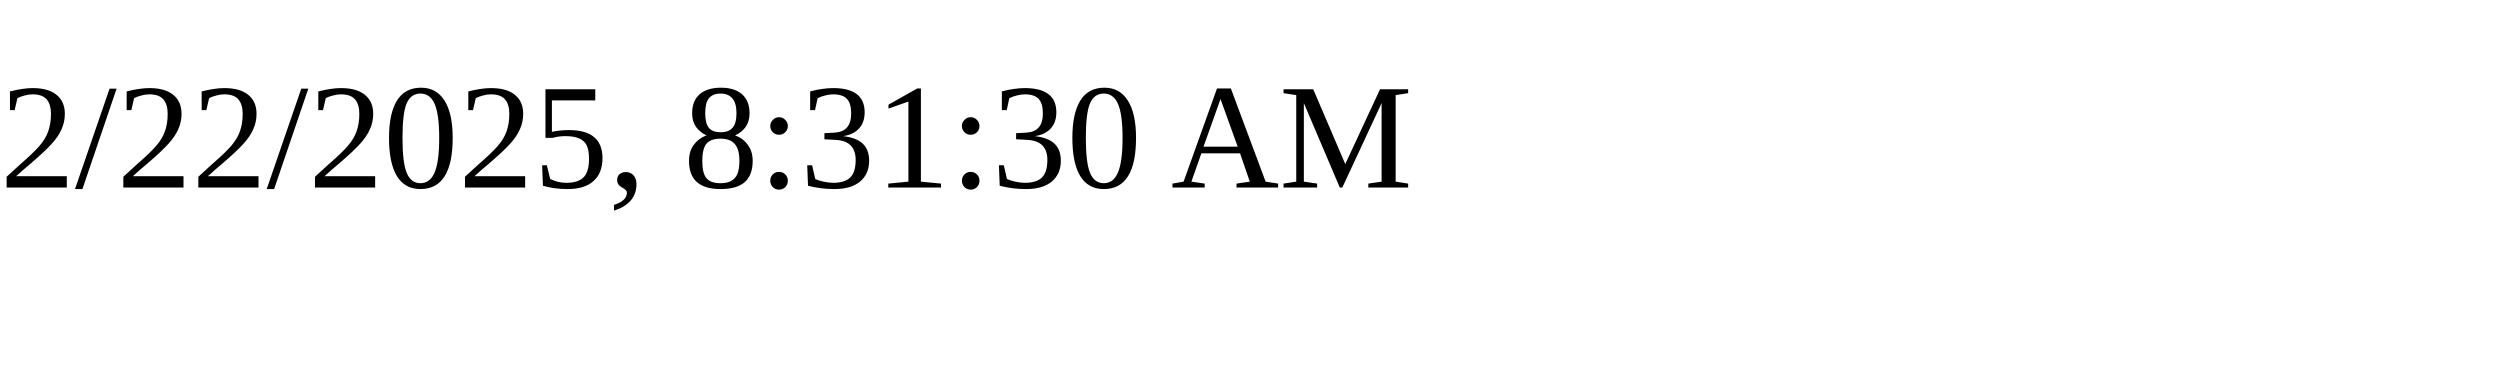
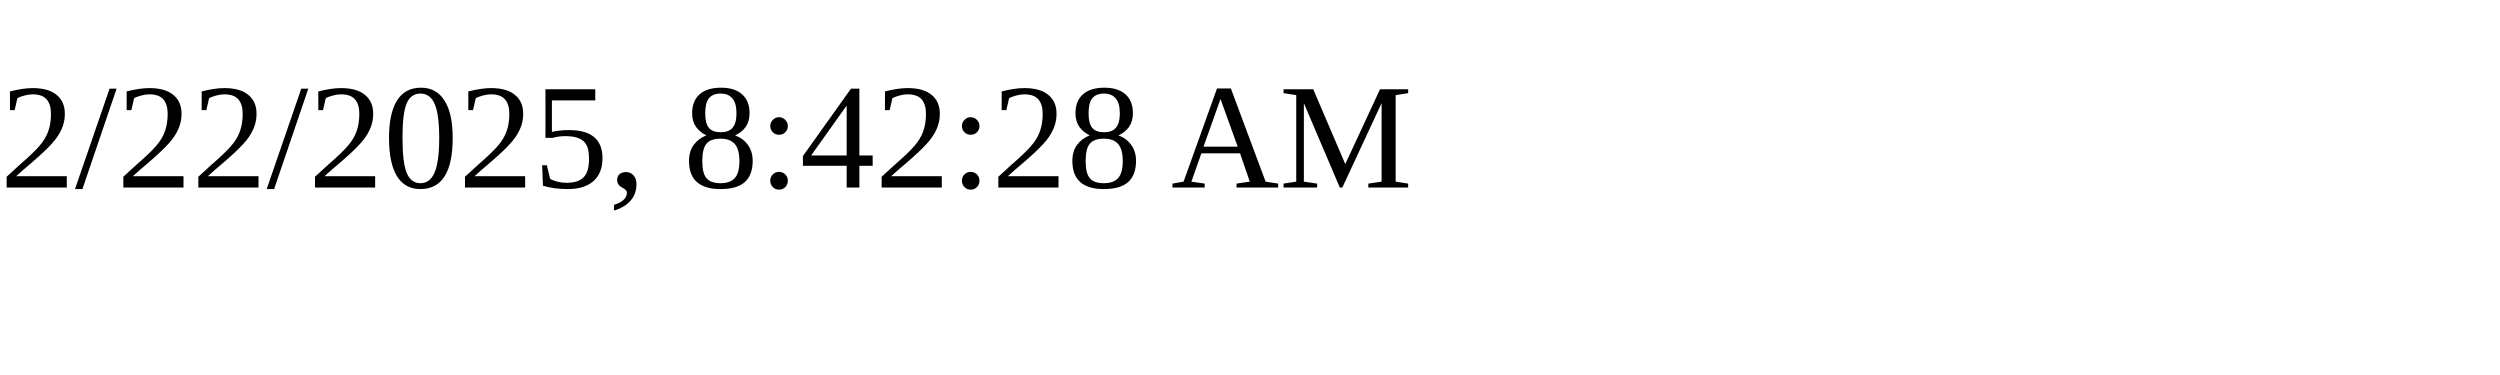
<svg xmlns="http://www.w3.org/2000/svg" height="30" width="200">
-   <text x="0" y="15">2/22/2025, 8:31:30 AM</text>
+   <text x="0" y="15">2/22/2025, 8:42:28 AM</text>
</svg>
